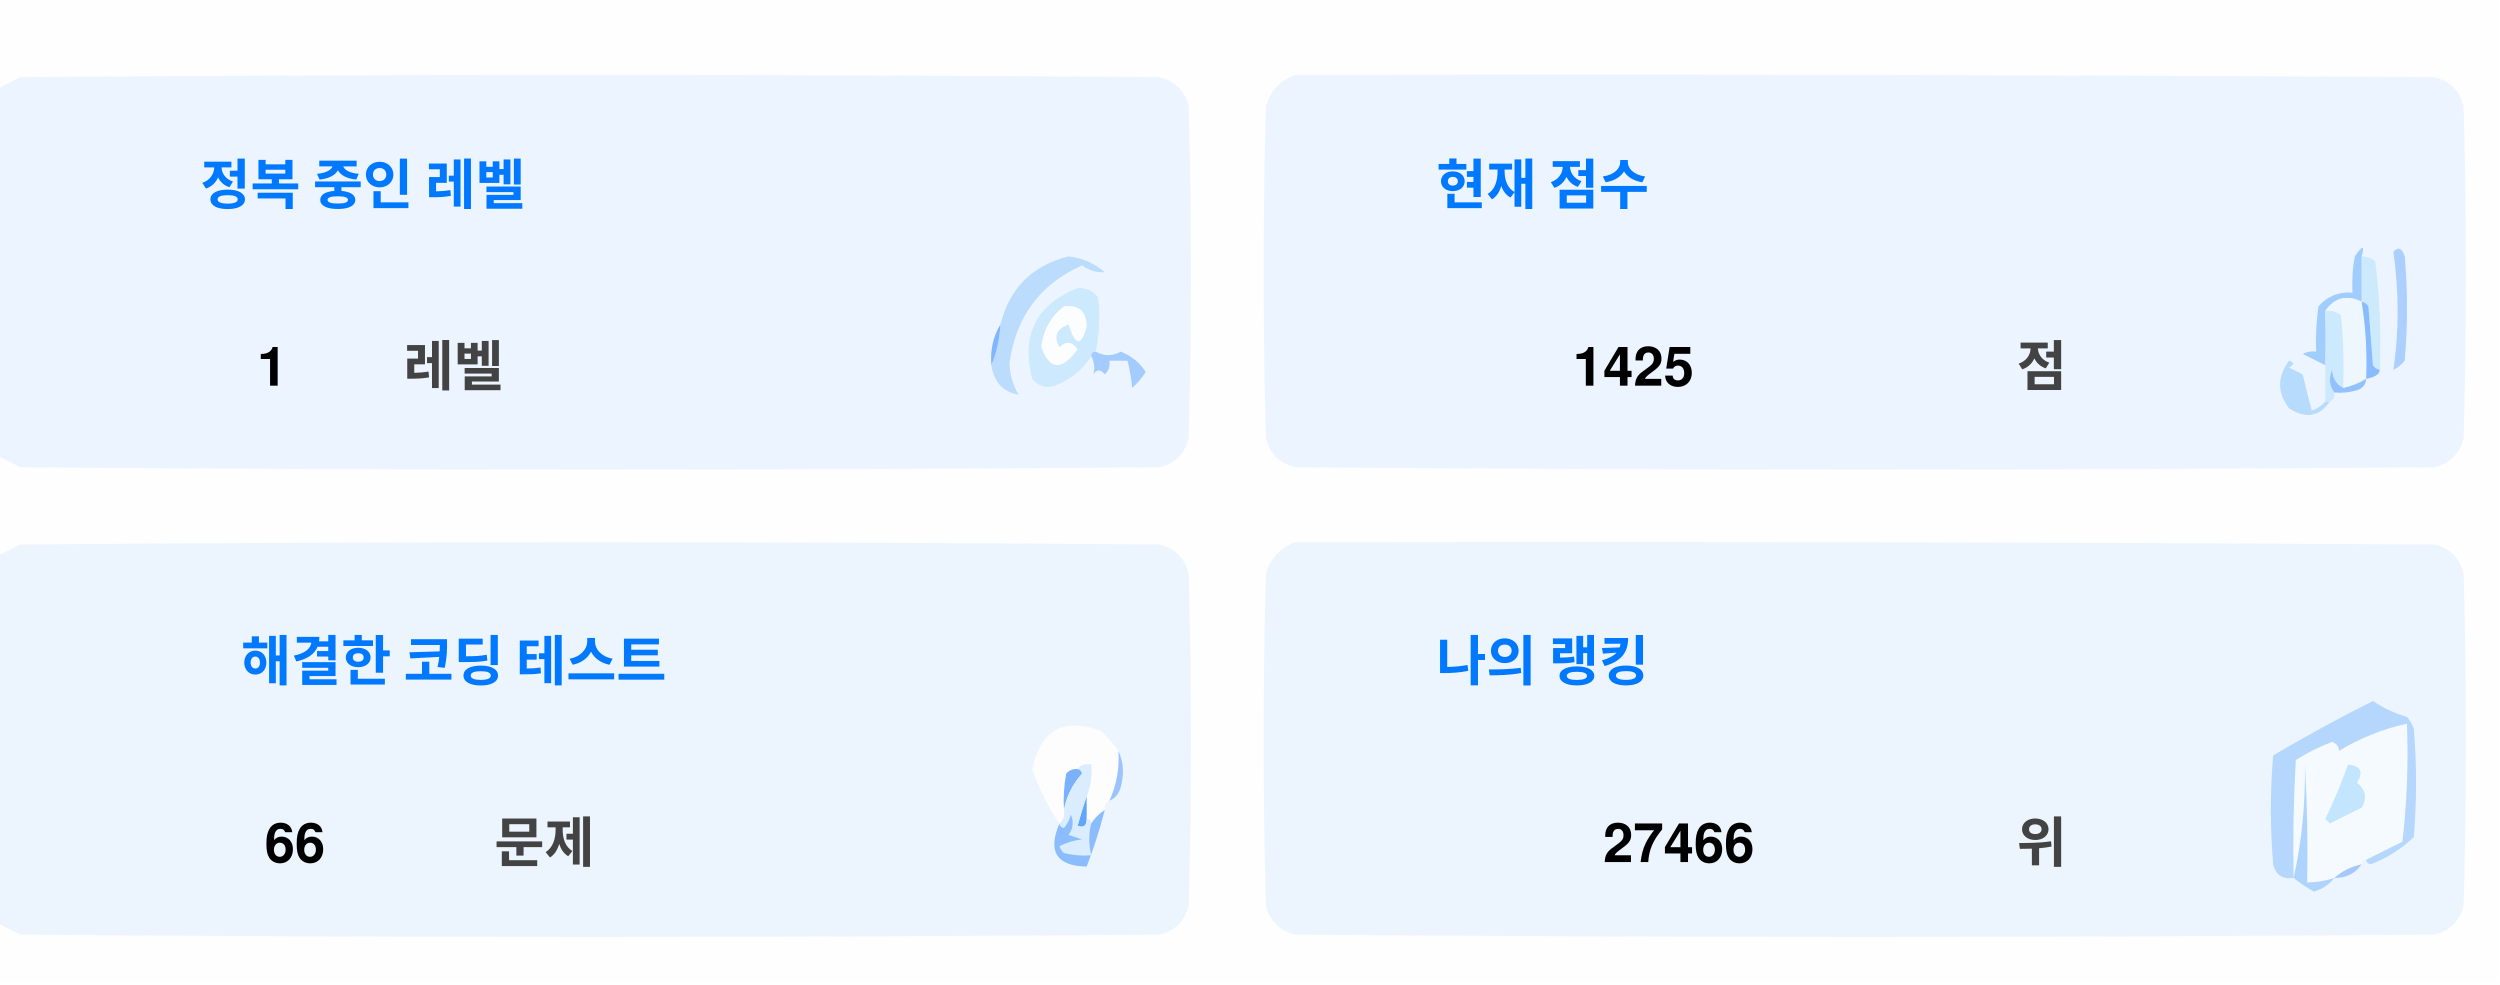
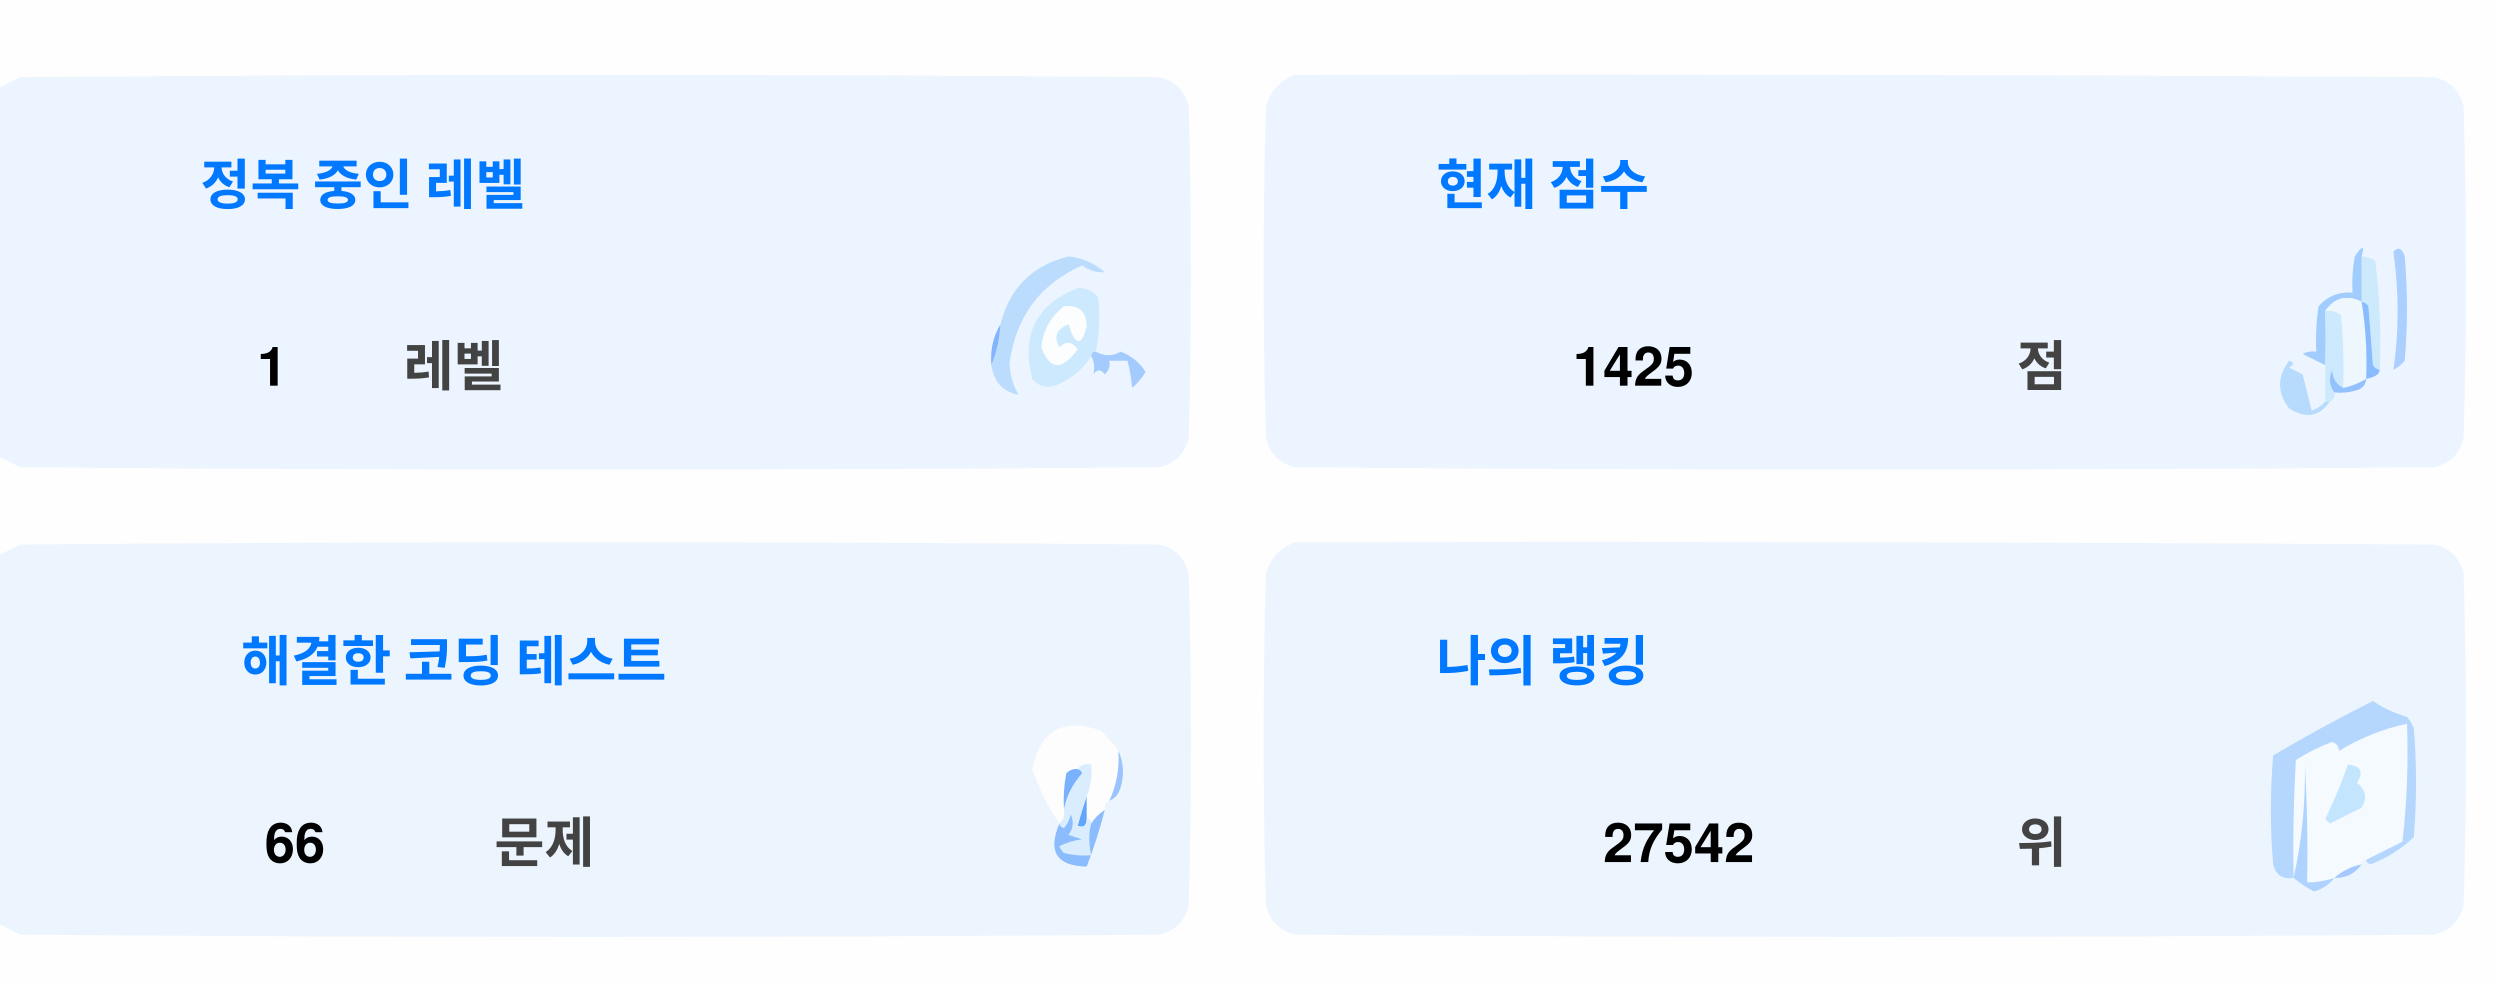
<svg xmlns="http://www.w3.org/2000/svg" version="1.1" width="551px" height="217px" style="shape-rendering:geometricPrecision; text-rendering:geometricPrecision; image-rendering:optimizeQuality; fill-rule:evenodd; clip-rule:evenodd">
  <style>.title {fill: #434343;font-size: 1rem;line-height: 1.5rem;font-weight: bold;font-family: -apple-system, BlinkMacSystemFont, Segoe UI, Helvetica, Arial, sans-serif, Apple Color Emoji, Segoe UI Emoji;}.desc {fill: #434343;font-size: 2.5rem;font-weight: bold;line-height: 1.5rem;font-family: -apple-system, BlinkMacSystemFont, Segoe UI, Helvetica, Arial, sans-serif, Apple Color Emoji, Segoe UI Emoji;}.desc-2 {fill: #434343;font-size: 1rem;font-weight: bold;line-height: 1.5rem;font-family: -apple-system, BlinkMacSystemFont, Segoe UI, Helvetica, Arial, sans-serif, Apple Color Emoji, Segoe UI Emoji;}.text, .desc {animation: twinkling 4s ease-in-out infinite;}@keyframes twinkling {40% { opacity: 1; }50% { opacity: 0.5; }60% { opacity: 1; }70% { opacity: 0.5; }80% { opacity: 1; }}</style>
  <g>
    <path style="opacity:1" fill="#fefefe" d="M -0.5,-0.5 C 183.167,-0.5 366.833,-0.5 550.5,-0.5C 550.5,71.833 550.5,144.167 550.5,216.5C 366.833,216.5 183.167,216.5 -0.5,216.5C -0.5,212.167 -0.5,207.833 -0.5,203.5C 1.14,204.32 2.807,205.153 4.5,206C 88.167,206.667 171.833,206.667 255.5,206C 259,205.167 261.167,203 262,199.5C 262.667,175.167 262.667,150.833 262,126.5C 261.167,123 259,120.833 255.5,120C 171.833,119.333 88.167,119.333 4.5,120C 2.807,120.847 1.14,121.68 -0.5,122.5C -0.5,115.167 -0.5,107.833 -0.5,100.5C 1.14,101.32 2.807,102.153 4.5,103C 88.167,103.667 171.833,103.667 255.5,103C 259,102.167 261.167,100 262,96.5C 262.667,72.167 262.667,47.833 262,23.5C 261.167,20 259,17.833 255.5,17C 171.833,16.333 88.167,16.333 4.5,17C 2.807,17.847 1.14,18.68 -0.5,19.5C -0.5,12.833 -0.5,6.167 -0.5,-0.5 Z" />
  </g>
  <g>
    <path style="opacity:1" fill="#ecf5ff" d="M -0.5,100.5 C -0.5,73.5 -0.5,46.5 -0.5,19.5C 1.14,18.68 2.807,17.847 4.5,17C 88.167,16.333 171.833,16.333 255.5,17C 259,17.833 261.167,20 262,23.5C 262.667,47.833 262.667,72.167 262,96.5C 261.167,100 259,102.167 255.5,103C 171.833,103.667 88.167,103.667 4.5,103C 2.807,102.153 1.14,101.32 -0.5,100.5 Z" />
  </g>
  <g>
    <path style="opacity:1" fill="#ecf5ff" d="M 285.5,16.5 C 369.167,16.333 452.834,16.5 536.5,17C 540,17.833 542.167,20 543,23.5C 543.667,47.833 543.667,72.167 543,96.5C 542.167,100 540,102.167 536.5,103C 452.833,103.667 369.167,103.667 285.5,103C 282,102.167 279.833,100 279,96.5C 278.333,72.167 278.333,47.833 279,23.5C 280.018,19.985 282.185,17.652 285.5,16.5 Z" />
  </g>
  <g>
    <path style="opacity:1" fill="#cdeafd" d="M 520.5,56.5 C 521.583,56.539 522.583,56.873 523.5,57.5C 524.498,65.472 524.831,73.472 524.5,81.5C 523.883,81.389 523.383,81.056 523,80.5C 522.667,76.167 522.333,71.833 522,67.5C 521.617,66.944 521.117,66.611 520.5,66.5C 520.5,63.167 520.5,59.833 520.5,56.5 Z" />
  </g>
  <g>
    <path style="opacity:1" fill="#abcfff" d="M 527.5,55.5 C 528.566,54.308 529.399,54.641 530,56.5C 530.667,64.167 530.667,71.833 530,79.5C 529.311,80.357 528.478,81.023 527.5,81.5C 528.758,73.08 528.758,64.414 527.5,55.5 Z" />
  </g>
  <g>
    <path style="opacity:1" fill="#bbdcfd" d="M 218.5,80.5 C 219.657,77.727 220.324,74.727 220.5,71.5C 222.49,63.51 227.49,58.51 235.5,56.5C 238.528,56.847 241.194,58.014 243.5,60C 241.744,60.141 240.078,59.641 238.5,58.5C 229.247,62.607 223.914,69.773 222.5,80C 222.565,82.526 223.232,84.859 224.5,87C 221.07,86.397 219.07,84.231 218.5,80.5 Z" />
  </g>
  <g>
    <path style="opacity:1" fill="#cde9fd" d="M 241.5,77.5 C 240.833,77.5 240.5,77.833 240.5,78.5C 238.628,81.529 235.961,83.695 232.5,85C 230.536,85.624 228.869,85.124 227.5,83.5C 225.021,73.791 228.354,67.124 237.5,63.5C 239.374,63.39 240.874,64.056 242,65.5C 242.497,69.524 242.331,73.524 241.5,77.5 Z" />
  </g>
  <g>
    <path style="opacity:1" fill="#fcfdfe" d="M 234.5,67.5 C 237.826,67.162 239.493,68.662 239.5,72C 238.334,76.434 237,76.267 235.5,71.5C 232.832,72.515 232.166,74.182 233.5,76.5C 235.017,75.089 236.351,75.256 237.5,77C 234.006,81.771 231.34,81.605 229.5,76.5C 229.904,72.771 231.571,69.771 234.5,67.5 Z" />
  </g>
  <g>
    <path style="opacity:1" fill="#a1ccfe" d="M 520.5,56.5 C 520.5,59.833 520.5,63.167 520.5,66.5C 517.238,64.922 514.572,65.589 512.5,68.5C 512.617,72.81 512.617,76.81 512.5,80.5C 510.86,79.68 509.193,78.847 507.5,78C 508.448,77.517 509.448,77.35 510.5,77.5C 510.335,74.15 510.502,70.817 511,67.5C 512.995,65.253 515.495,64.253 518.5,64.5C 518.336,61.813 518.503,59.146 519,56.5C 520.731,53.969 521.231,53.969 520.5,56.5 Z" />
  </g>
  <g>
    <path style="opacity:1" fill="#cde9fd" d="M 512.5,68.5 C 513.822,68.33 514.989,68.663 516,69.5C 516.499,74.823 516.666,80.156 516.5,85.5C 514.955,84.77 514.122,83.437 514,81.5C 513.22,83.387 513.387,85.054 514.5,86.5C 514.672,87.492 514.338,88.158 513.5,88.5C 513.167,88.5 512.833,88.5 512.5,88.5C 512.5,85.833 512.5,83.167 512.5,80.5C 512.617,76.81 512.617,72.81 512.5,68.5 Z" />
  </g>
  <g>
    <path style="opacity:1" fill="#eef6fe" d="M 520.5,66.5 C 521.407,72.106 521.74,77.773 521.5,83.5C 519.95,84.441 518.284,85.108 516.5,85.5C 516.666,80.156 516.499,74.823 516,69.5C 514.989,68.663 513.822,68.33 512.5,68.5C 514.572,65.589 517.238,64.922 520.5,66.5 Z" />
  </g>
  <g>
    <path style="opacity:1" fill="#88bcff" d="M 520.5,66.5 C 521.117,66.611 521.617,66.944 522,67.5C 522.333,71.833 522.667,76.167 523,80.5C 523.383,81.056 523.883,81.389 524.5,81.5C 524.445,82.469 523.445,83.136 521.5,83.5C 521.74,77.773 521.407,72.106 520.5,66.5 Z" />
  </g>
  <g>
    <path style="opacity:1" fill="#82b5fe" d="M 220.5,71.5 C 220.324,74.727 219.657,77.727 218.5,80.5C 218.215,77.171 218.882,74.171 220.5,71.5 Z" />
  </g>
  <g>
    <path style="opacity:1" fill="#a3cbfe" d="M 240.5,78.5 C 240.5,77.833 240.833,77.5 241.5,77.5C 243.391,78.536 245.224,78.536 247,77.5C 249.391,78.429 251.225,79.929 252.5,82C 251.681,83.319 250.681,84.486 249.5,85.5C 249.409,83.777 249.075,81.777 248.5,79.5C 247.167,79.5 245.833,79.5 244.5,79.5C 244.719,80.675 244.386,81.675 243.5,82.5C 242.575,81.359 241.741,81.359 241,82.5C 241.331,80.981 241.164,79.648 240.5,78.5 Z" />
  </g>
  <g>
    <path style="opacity:1" fill="#b7dbfd" d="M 512.5,88.5 C 512.833,88.5 513.167,88.5 513.5,88.5C 511.199,91.857 508.199,92.357 504.5,90C 501.872,86.535 501.872,83.035 504.5,79.5C 505.696,79.846 505.696,80.346 504.5,81C 505.5,81.5 506.5,82 507.5,82.5C 508.167,85.167 508.833,87.833 509.5,90.5C 510.739,90.058 511.739,89.391 512.5,88.5 Z" />
  </g>
  <g>
    <path style="opacity:1" fill="#92c1fe" d="M 516.5,85.5 C 518.284,85.108 519.95,84.441 521.5,83.5C 521.423,84.75 520.756,85.583 519.5,86C 517.866,86.493 516.199,86.66 514.5,86.5C 513.387,85.054 513.22,83.387 514,81.5C 514.122,83.437 514.955,84.77 516.5,85.5 Z" />
  </g>
  <g>
    <path style="opacity:1" fill="#ecf5fe" d="M -0.5,203.5 C -0.5,176.5 -0.5,149.5 -0.5,122.5C 1.14,121.68 2.807,120.847 4.5,120C 88.167,119.333 171.833,119.333 255.5,120C 259,120.833 261.167,123 262,126.5C 262.667,150.833 262.667,175.167 262,199.5C 261.167,203 259,205.167 255.5,206C 171.833,206.667 88.167,206.667 4.5,206C 2.807,205.153 1.14,204.32 -0.5,203.5 Z" />
  </g>
  <g>
    <path style="opacity:1" fill="#ecf5fe" d="M 285.5,119.5 C 369.167,119.333 452.834,119.5 536.5,120C 540,120.833 542.167,123 543,126.5C 543.667,150.833 543.667,175.167 543,199.5C 542.167,203 540,205.167 536.5,206C 452.833,206.667 369.167,206.667 285.5,206C 282,205.167 279.833,203 279,199.5C 278.333,175.167 278.333,150.833 279,126.5C 280.018,122.985 282.185,120.652 285.5,119.5 Z" />
  </g>
  <g>
    <path style="opacity:1" fill="#fdfdfe" d="M 246.5,165.5 C 246.758,169.367 246.092,173.034 244.5,176.5C 243.662,176.842 243.328,177.508 243.5,178.5C 242.272,179.306 241.272,180.306 240.5,181.5C 240.5,180.833 240.167,180.5 239.5,180.5C 239.5,178.833 239.5,177.167 239.5,175.5C 240.369,173.283 240.702,170.95 240.5,168.5C 239.209,168.263 238.209,168.596 237.5,169.5C 236.504,169.414 235.671,169.748 235,170.5C 234.503,173.146 234.336,175.813 234.5,178.5C 234.737,179.791 234.404,180.791 233.5,181.5C 230.986,177.806 228.986,173.806 227.5,169.5C 229.309,160.957 234.309,158.124 242.5,161C 244.07,162.397 245.404,163.897 246.5,165.5 Z" />
  </g>
  <g>
    <path style="opacity:1" fill="#f5faff" d="M 521.5,189.5 C 520.833,189.5 520.5,189.833 520.5,190.5C 518.181,190.992 516.181,191.992 514.5,193.5C 512.565,194.15 510.565,194.483 508.5,194.5C 508.666,185.827 508.5,177.16 508,168.5C 508.141,177.227 507.308,185.56 505.5,193.5C 505.334,184.827 505.5,176.16 506,167.5C 508.527,165.903 511.194,164.57 514,163.5C 515.011,163.892 515.511,164.559 515.5,165.5C 520.21,162.641 525.21,160.641 530.5,159.5C 530.831,168.192 530.498,176.859 529.5,185.5C 526.807,186.847 524.14,188.18 521.5,189.5 Z" />
  </g>
  <g>
    <path style="opacity:1" fill="#b6d7fd" d="M 521.5,189.5 C 524.14,188.18 526.807,186.847 529.5,185.5C 530.498,176.859 530.831,168.192 530.5,159.5C 525.21,160.641 520.21,162.641 515.5,165.5C 515.511,164.559 515.011,163.892 514,163.5C 511.194,164.57 508.527,165.903 506,167.5C 505.5,176.16 505.334,184.827 505.5,193.5C 503.089,193.863 501.589,192.863 501,190.5C 500.333,182.5 500.333,174.5 501,166.5C 508.173,162.246 515.507,158.246 523,154.5C 525.304,156.068 527.804,157.235 530.5,158C 531.126,158.75 531.626,159.584 532,160.5C 532.667,168.5 532.667,176.5 532,184.5C 529.292,187.111 526.125,189.111 522.5,190.5C 521.893,190.376 521.56,190.043 521.5,189.5 Z" />
  </g>
  <g>
    <path style="opacity:1" fill="#c3e5fe" d="M 517.5,168.5 C 520.317,168.801 520.984,170.134 519.5,172.5C 521.439,174.122 521.772,175.956 520.5,178C 518.167,179.167 515.833,180.333 513.5,181.5C 513.167,181.167 512.833,180.833 512.5,180.5C 514.414,176.515 516.081,172.515 517.5,168.5 Z" />
  </g>
  <g>
    <path style="opacity:1" fill="#7ab1fc" d="M 237.5,169.5 C 238.043,169.56 238.376,169.893 238.5,170.5C 236.395,172.836 235.062,175.503 234.5,178.5C 234.336,175.813 234.503,173.146 235,170.5C 235.671,169.748 236.504,169.414 237.5,169.5 Z" />
  </g>
  <g>
    <path style="opacity:1" fill="#afd3ff" d="M 514.5,193.5 C 513.378,194.947 511.878,195.947 510,196.5C 508.348,195.601 506.848,194.601 505.5,193.5C 507.308,185.56 508.141,177.227 508,168.5C 508.5,177.16 508.666,185.827 508.5,194.5C 510.565,194.483 512.565,194.15 514.5,193.5 Z" />
  </g>
  <g>
    <path style="opacity:1" fill="#9cc3fd" d="M 246.5,165.5 C 247.634,167.966 247.801,170.633 247,173.5C 246.623,174.942 245.79,175.942 244.5,176.5C 246.092,173.034 246.758,169.367 246.5,165.5 Z" />
  </g>
  <g>
    <path style="opacity:1" fill="#62a6fc" d="M 239.5,175.5 C 239.5,177.167 239.5,178.833 239.5,180.5C 239.483,182.028 238.816,182.528 237.5,182C 238.117,179.723 238.784,177.556 239.5,175.5 Z" />
  </g>
  <g>
    <path style="opacity:1" fill="#daedfe" d="M 237.5,169.5 C 238.209,168.596 239.209,168.263 240.5,168.5C 240.702,170.95 240.369,173.283 239.5,175.5C 238.784,177.556 238.117,179.723 237.5,182C 238.816,182.528 239.483,182.028 239.5,180.5C 240.167,180.5 240.5,180.833 240.5,181.5C 239.918,183.669 239.918,186.002 240.5,188.5C 238.473,188.662 236.473,188.495 234.5,188C 234.043,187.586 233.709,187.086 233.5,186.5C 235.078,185.702 236.744,185.202 238.5,185C 237.5,184.667 236.5,184.333 235.5,184C 236.554,182.612 236.72,181.112 236,179.5C 235.751,180.624 235.251,181.624 234.5,182.5C 233.893,182.376 233.56,182.043 233.5,181.5C 234.404,180.791 234.737,179.791 234.5,178.5C 235.062,175.503 236.395,172.836 238.5,170.5C 238.376,169.893 238.043,169.56 237.5,169.5 Z" />
  </g>
  <g>
    <path style="opacity:1" fill="#8bbcfd" d="M 243.5,178.5 C 242.395,182.803 241.062,186.969 239.5,191C 232.857,190.847 230.857,187.68 233.5,181.5C 233.56,182.043 233.893,182.376 234.5,182.5C 235.251,181.624 235.751,180.624 236,179.5C 236.72,181.112 236.554,182.612 235.5,184C 236.5,184.333 237.5,184.667 238.5,185C 236.744,185.202 235.078,185.702 233.5,186.5C 233.709,187.086 234.043,187.586 234.5,188C 236.473,188.495 238.473,188.662 240.5,188.5C 239.918,186.002 239.918,183.669 240.5,181.5C 241.272,180.306 242.272,179.306 243.5,178.5 Z" />
  </g>
  <g>
    <path style="opacity:1" fill="#a4c8ff" d="M 520.5,190.5 C 519.089,192.539 517.089,193.539 514.5,193.5C 516.181,191.992 518.181,190.992 520.5,190.5 Z" />
  </g>
  <text text-anchor="middle" x="80" y="45" class="title" style="fill:#0078ff;" stroke="#none" stroke-width="1">정복 중인 레벨</text>
  <text text-anchor="middle" x="60" y="85" class="desc" style="fill:#000000;" stroke="#none" stroke-width="1">1</text>
  <text text-anchor="middle" x="100" y="85" class="desc-2" style="fill:#434343;" stroke="#none" stroke-width="1">레벨</text>
  <text text-anchor="middle" x="340" y="45" class="title" style="fill:#0078ff;" stroke="#none" stroke-width="1">현재 점수</text>
  <text text-anchor="middle" x="360" y="85" class="desc" style="fill:#000000;" stroke="#none" stroke-width="1">1425</text>
  <text text-anchor="middle" x="450" y="85" class="desc-2" style="fill:#434343;" stroke="#none" stroke-width="1">점</text>
  <text text-anchor="middle" x="100" y="150" class="title" style="fill:#0078ff;" stroke="#none" stroke-width="1">해결한 코딩 테스트</text>
  <text text-anchor="middle" x="65" y="190" class="desc" style="fill:#000000;" stroke="#none" stroke-width="1">66</text>
  <text text-anchor="middle" x="120" y="190" class="desc-2" style="fill:#434343;" stroke="#none" stroke-width="1">문제</text>
  <text text-anchor="middle" x="340" y="150" class="title" style="fill:#0078ff;" stroke="#none" stroke-width="1">나의 랭킹</text>
-   <text text-anchor="middle" x="370" y="190" class="desc" style="fill:#000000;" stroke="#none" stroke-width="1">27466</text>
+   <text text-anchor="middle" x="370" y="190" class="desc" style="fill:#000000;" stroke="#none" stroke-width="1">27542</text>
  <text text-anchor="middle" x="450" y="190" class="desc-2" style="fill:#434343;" stroke="#none" stroke-width="1">위</text>
</svg>
